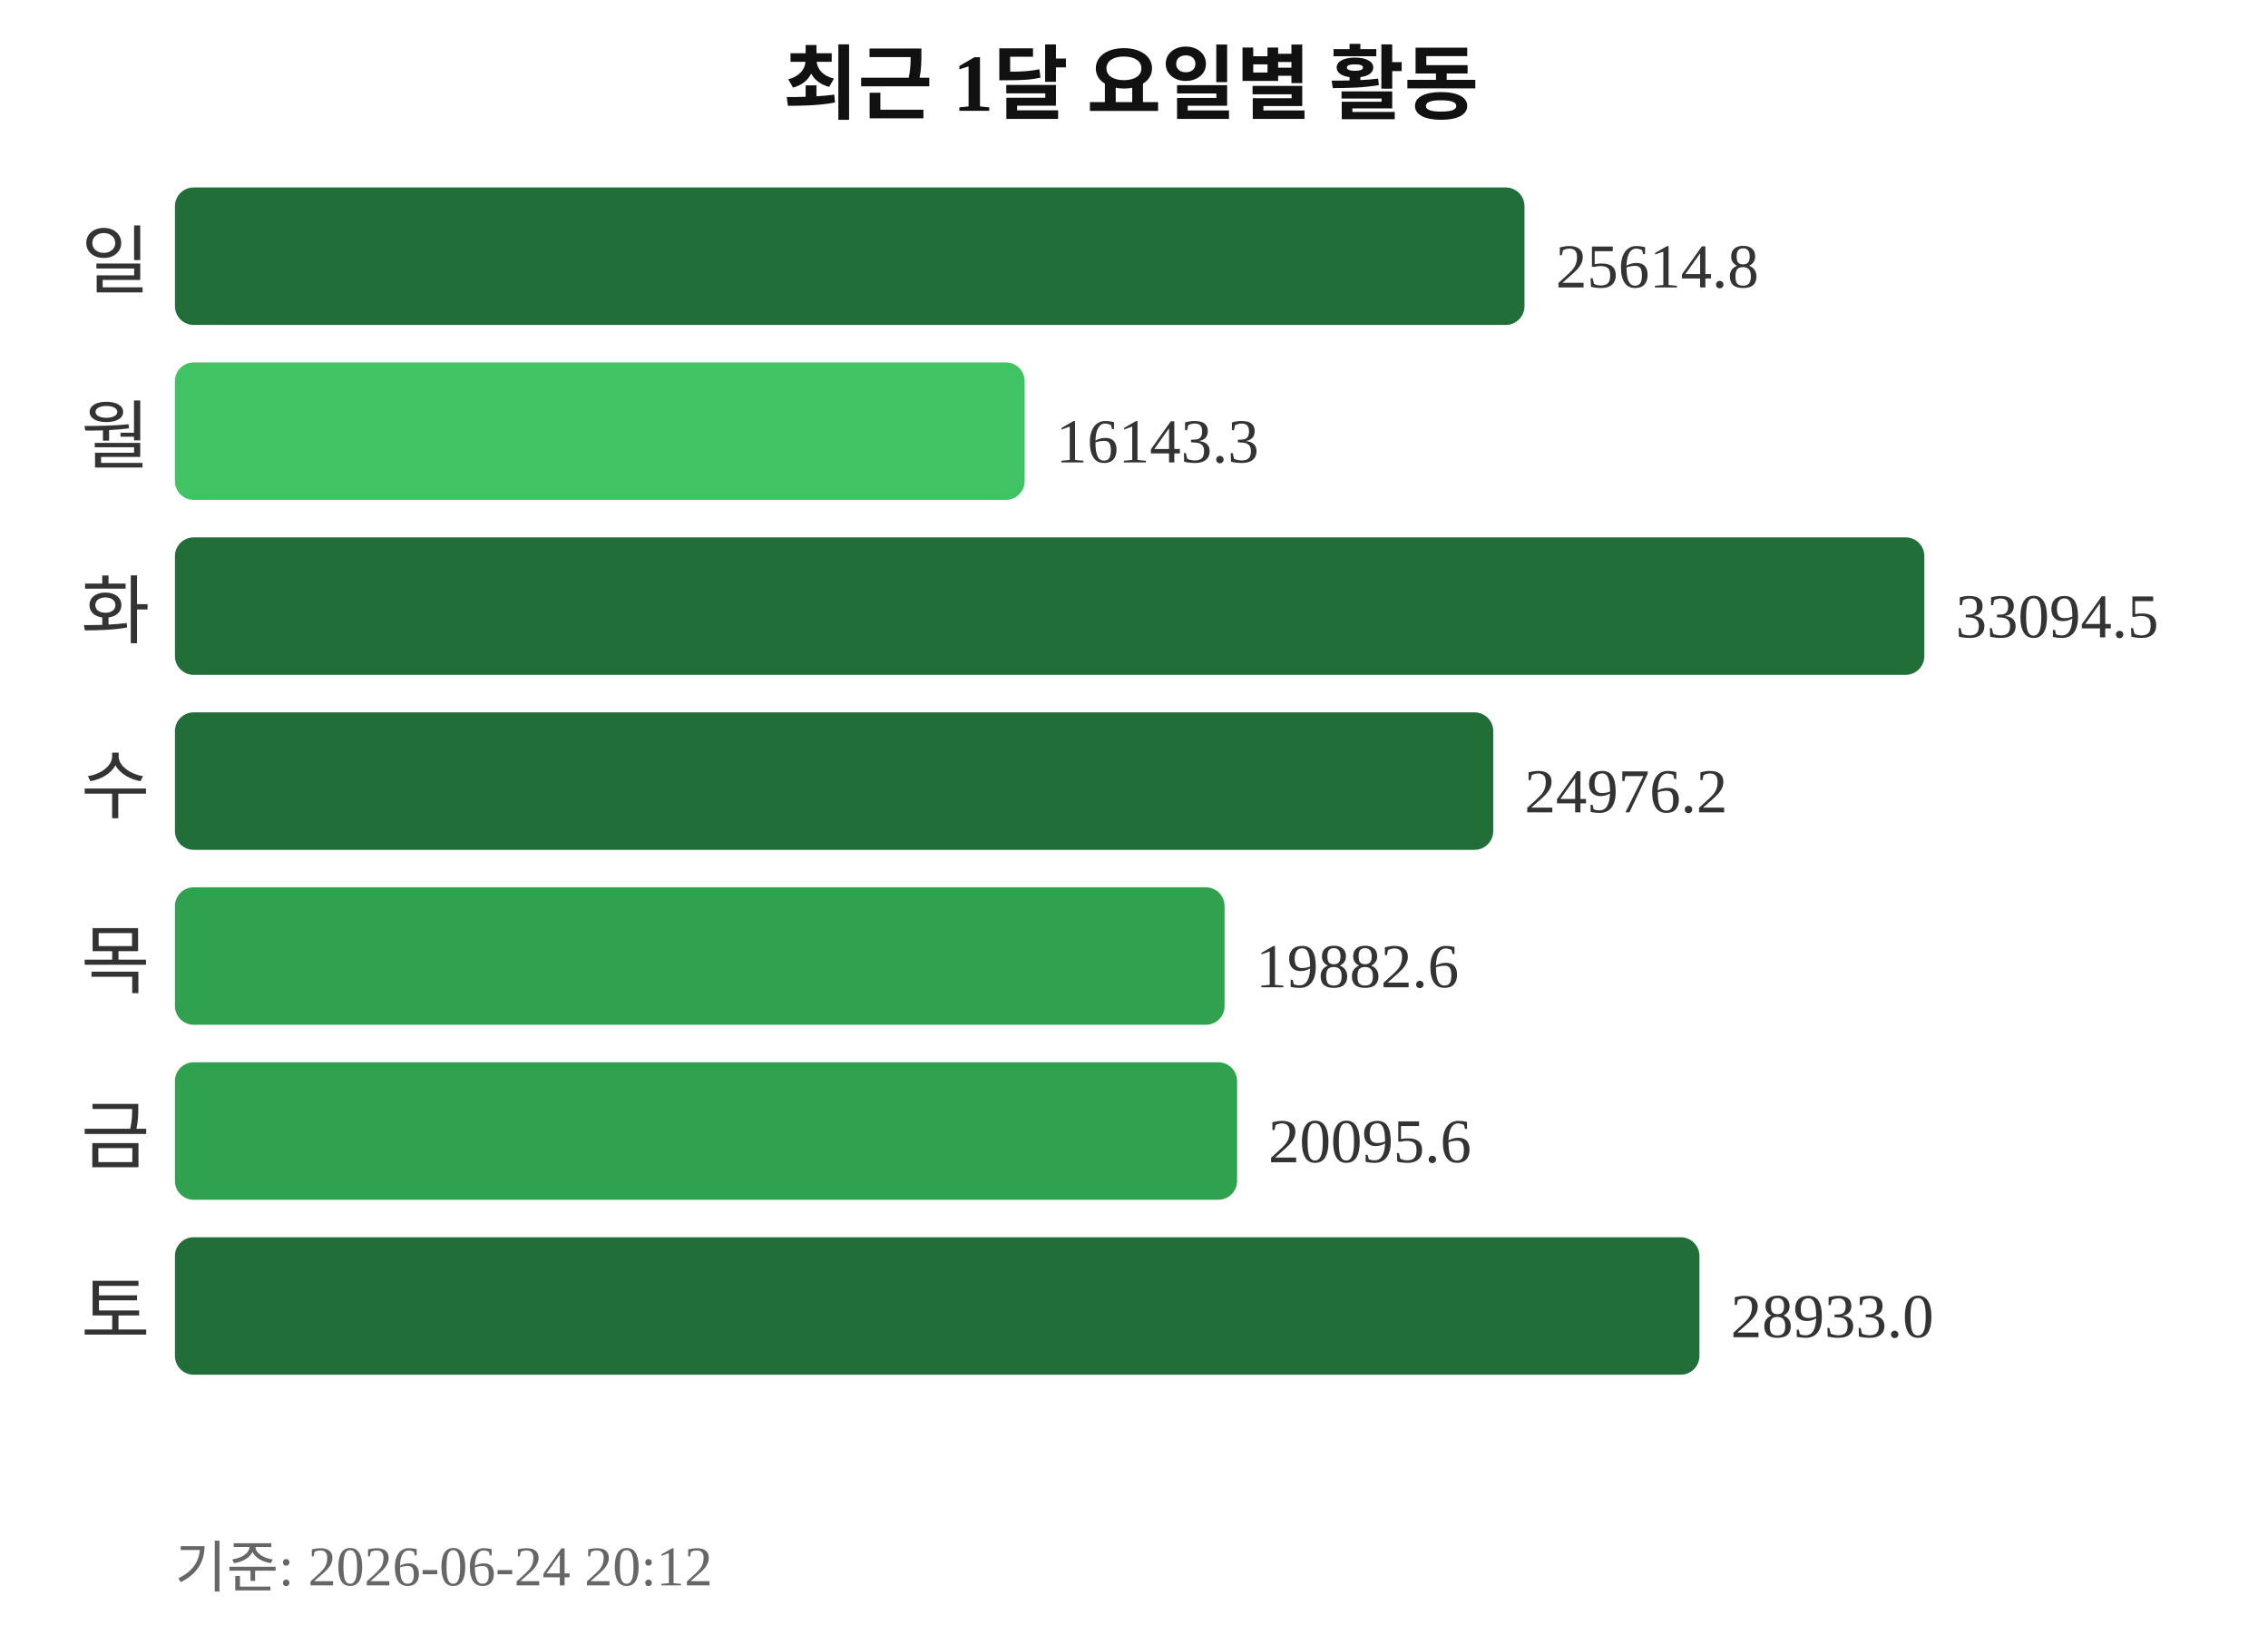
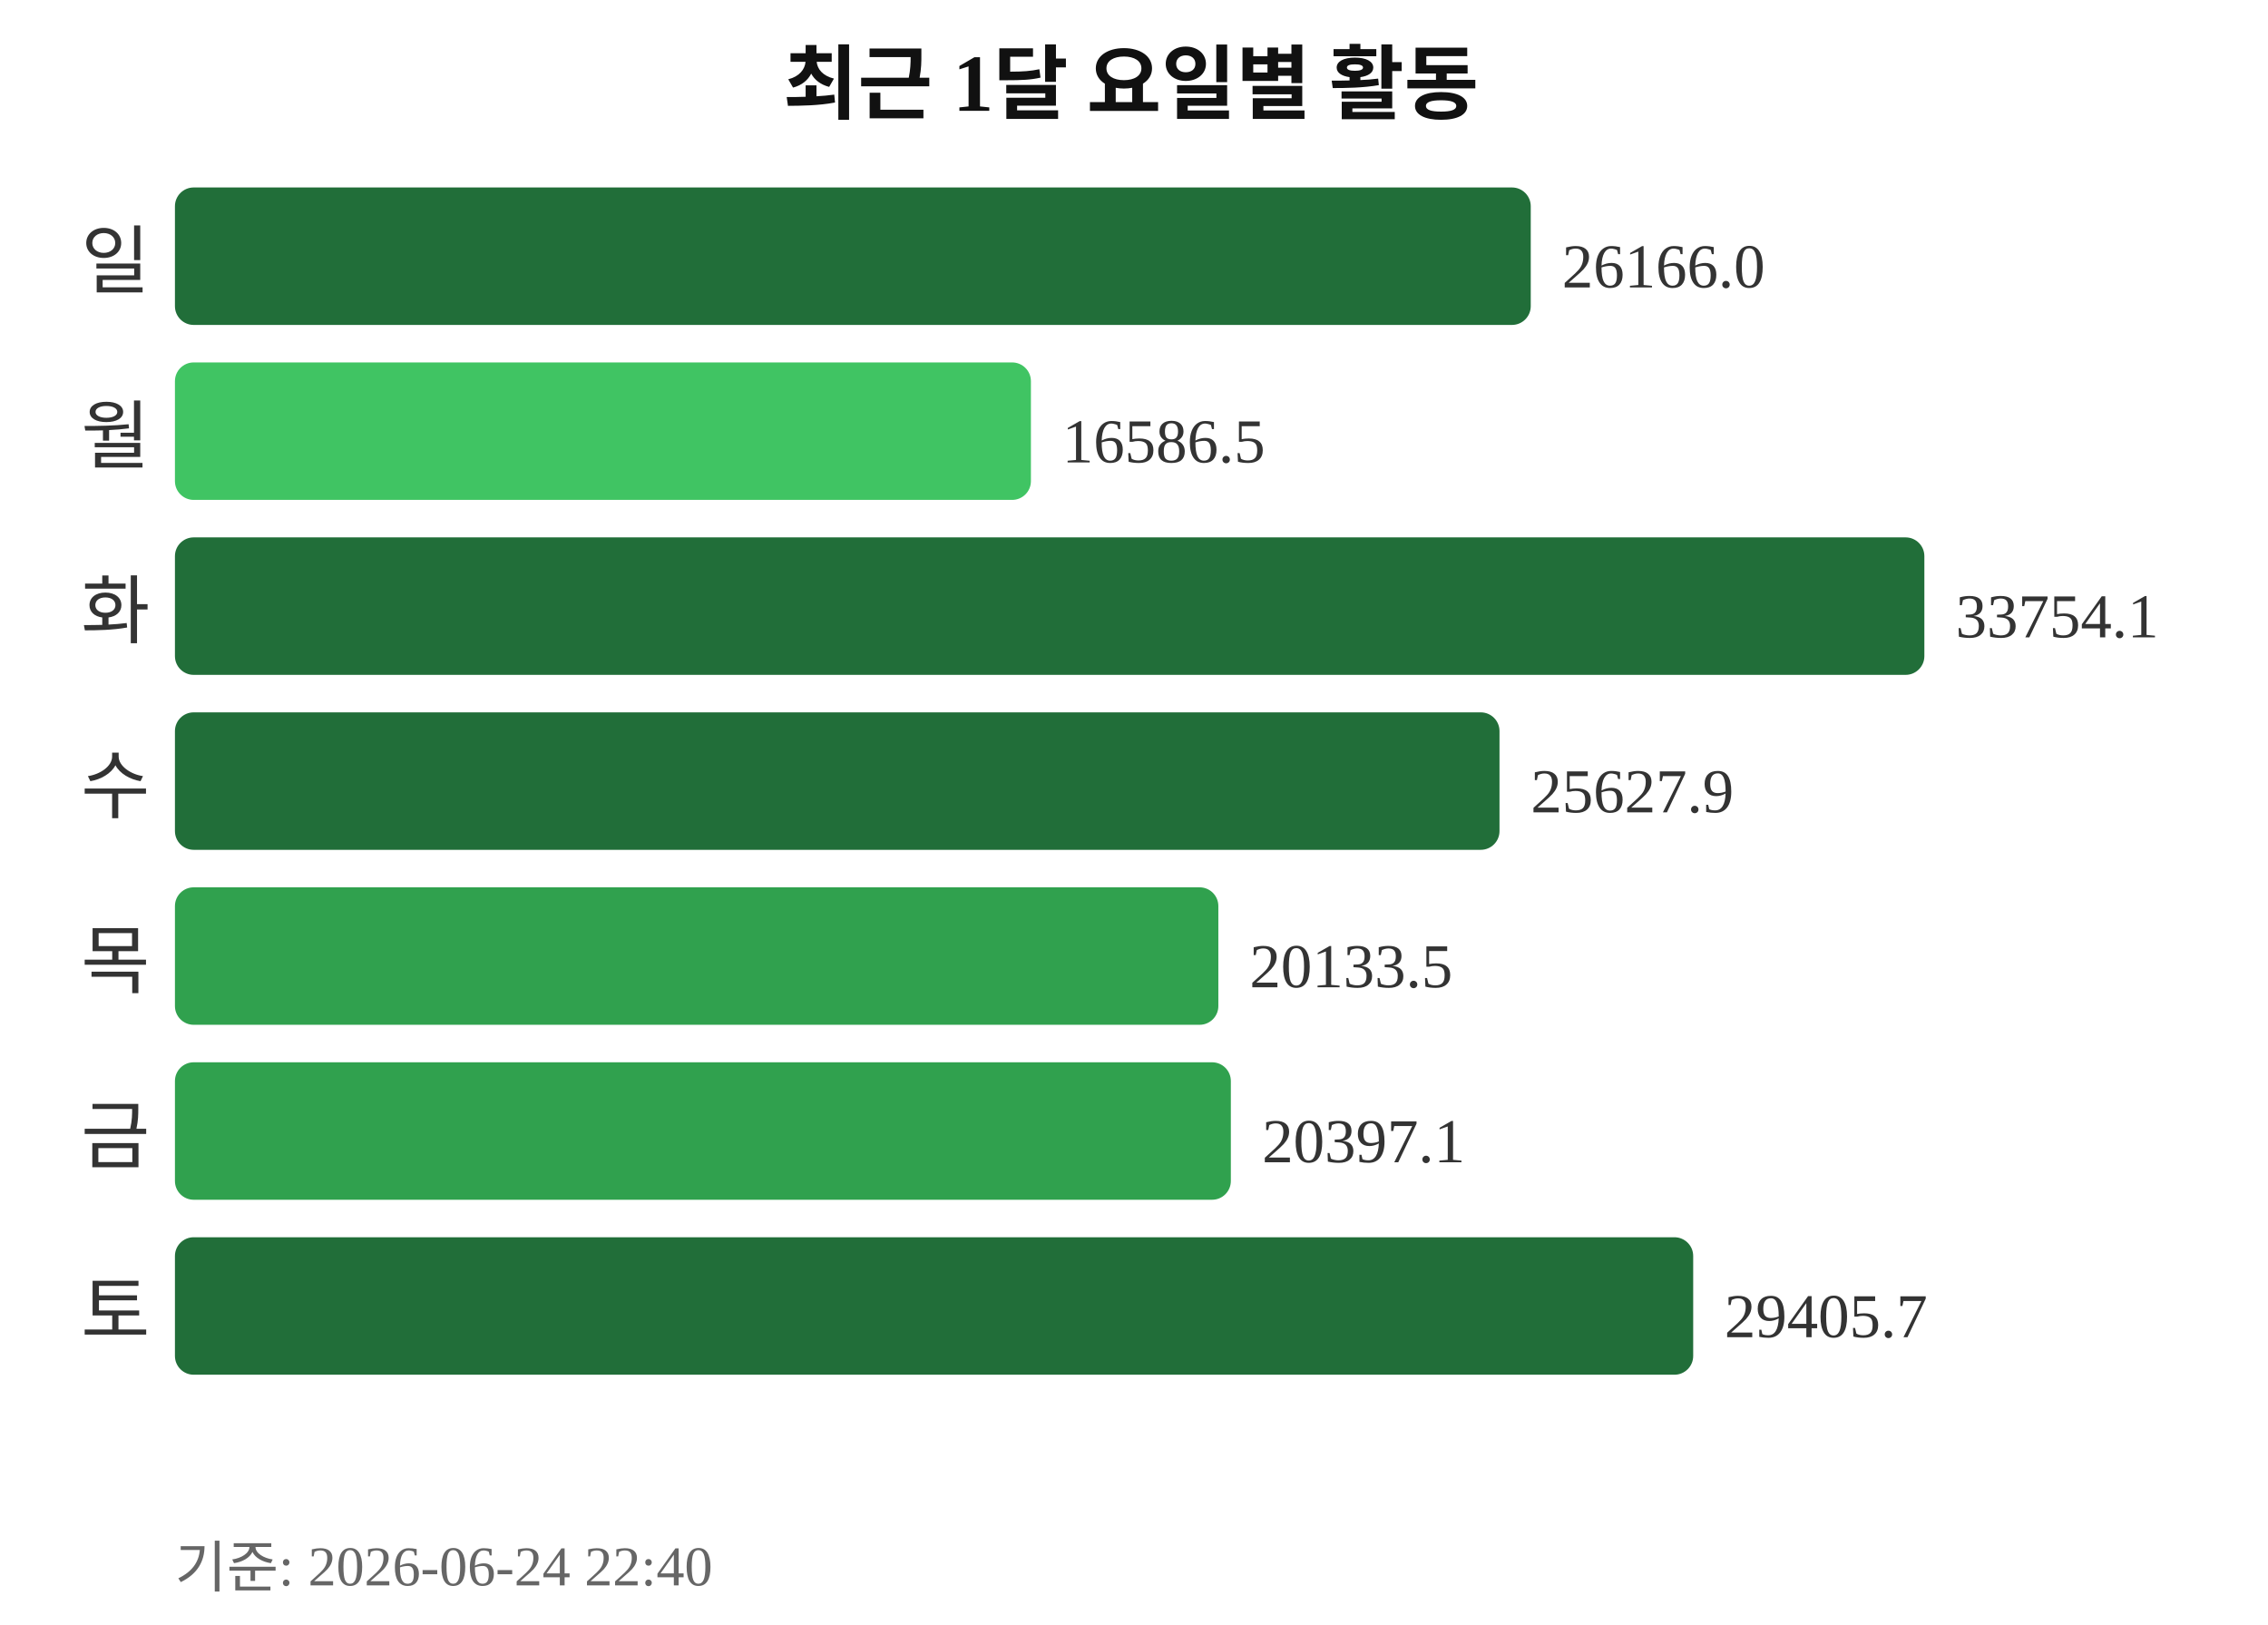
<svg xmlns="http://www.w3.org/2000/svg" width="363" height="260">
  <text x="181" y="18" text-anchor="middle" font-size="13" font-weight="bold" fill="#111111">최근 1달 요일별 활동</text>
  <text x="24" y="46" text-anchor="end" font-size="12" fill="#333333">일</text>
-   <rect x="28" y="30" width="216" height="22" rx="3" fill="#216e39" />
-   <text x="249" y="46" font-size="10" fill="#333333">25614.8</text>
+   <rect x="28" y="30" width="217" height="22" rx="3" fill="#216e39" />
+   <text x="250" y="46" font-size="10" fill="#333333">26166.0</text>
  <text x="24" y="74" text-anchor="end" font-size="12" fill="#333333">월</text>
-   <rect x="28" y="58" width="136" height="22" rx="3" fill="#40c463" />
-   <text x="169" y="74" font-size="10" fill="#333333">16143.3</text>
+   <rect x="28" y="58" width="137" height="22" rx="3" fill="#40c463" />
+   <text x="170" y="74" font-size="10" fill="#333333">16586.5</text>
  <text x="24" y="102" text-anchor="end" font-size="12" fill="#333333">화</text>
  <rect x="28" y="86" width="280" height="22" rx="3" fill="#216e39" />
-   <text x="313" y="102" font-size="10" fill="#333333">33094.5</text>
+   <text x="313" y="102" font-size="10" fill="#333333">33754.1</text>
  <text x="24" y="130" text-anchor="end" font-size="12" fill="#333333">수</text>
-   <rect x="28" y="114" width="211" height="22" rx="3" fill="#216e39" />
-   <text x="244" y="130" font-size="10" fill="#333333">24976.2</text>
+   <rect x="28" y="114" width="212" height="22" rx="3" fill="#216e39" />
+   <text x="245" y="130" font-size="10" fill="#333333">25627.9</text>
  <text x="24" y="158" text-anchor="end" font-size="12" fill="#333333">목</text>
-   <rect x="28" y="142" width="168" height="22" rx="3" fill="#30a14e" />
-   <text x="201" y="158" font-size="10" fill="#333333">19882.6</text>
+   <rect x="28" y="142" width="167" height="22" rx="3" fill="#30a14e" />
+   <text x="200" y="158" font-size="10" fill="#333333">20133.5</text>
  <text x="24" y="186" text-anchor="end" font-size="12" fill="#333333">금</text>
-   <rect x="28" y="170" width="170" height="22" rx="3" fill="#30a14e" />
-   <text x="203" y="186" font-size="10" fill="#333333">20095.6</text>
+   <rect x="28" y="170" width="169" height="22" rx="3" fill="#30a14e" />
+   <text x="202" y="186" font-size="10" fill="#333333">20397.1</text>
  <text x="24" y="214" text-anchor="end" font-size="12" fill="#333333">토</text>
-   <rect x="28" y="198" width="244" height="22" rx="3" fill="#216e39" />
-   <text x="277" y="214" font-size="10" fill="#333333">28933.0</text>
-   <text x="28" y="254" font-size="9" fill="#666666">기준: 2026-06-24 20:12</text>
+   <rect x="28" y="198" width="243" height="22" rx="3" fill="#216e39" />
+   <text x="276" y="214" font-size="10" fill="#333333">29405.7</text>
+   <text x="28" y="254" font-size="9" fill="#666666">기준: 2026-06-24 22:40</text>
</svg>
